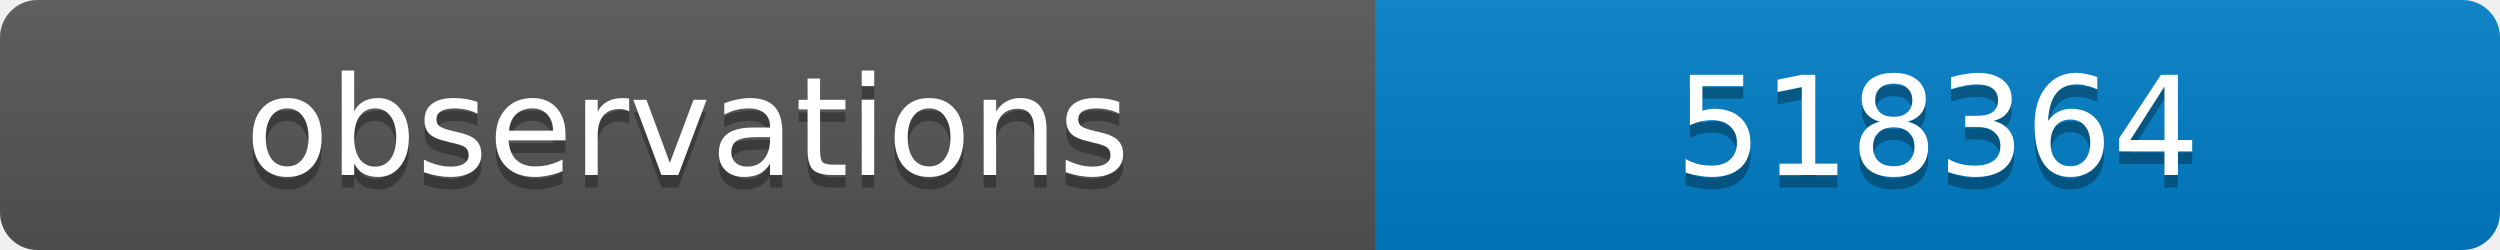
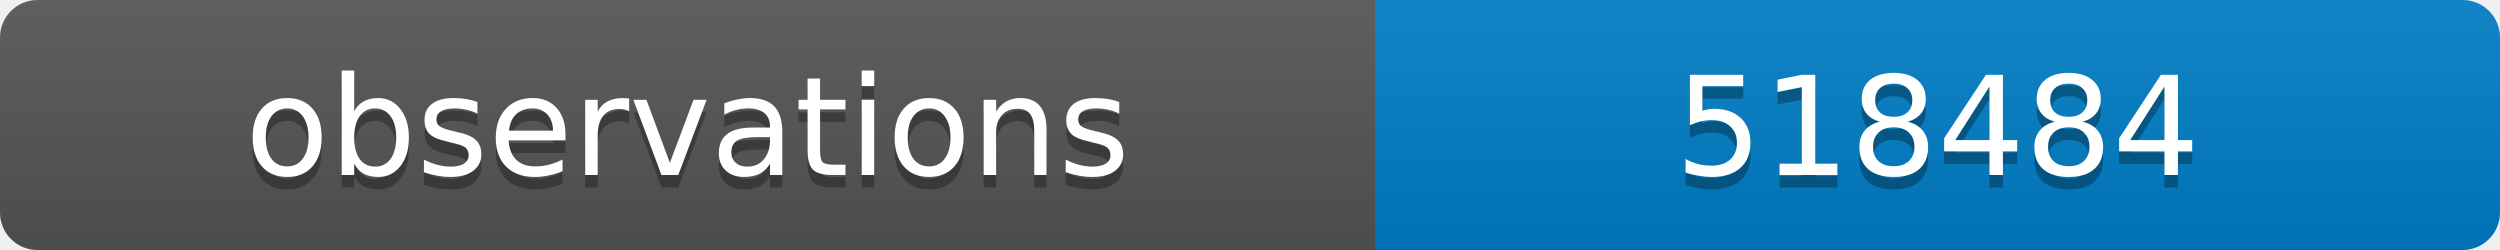
<svg xmlns="http://www.w3.org/2000/svg" width="200" height="20">
  <linearGradient id="b" x2="0" y2="100%">
    <stop offset="0" stop-color="#bbb" stop-opacity=".1" />
    <stop offset="1" stop-opacity=".1" />
  </linearGradient>
  <clipPath id="a">
    <rect width="200" height="20" rx="3" fill="#fff" />
  </clipPath>
  <g clip-path="url(#a)">
    <path fill="#555" d="M0 0h110v20H0z" />
    <path fill="#007ec6" d="M110 0h90v20H110z" />
    <path fill="url(#b)" d="M0 0h200v20H0z" />
  </g>
  <g fill="#fff" text-anchor="middle" font-family="DejaVu Sans,Verdana,Geneva,sans-serif" font-size="11">
    <text x="55" y="15" fill="#010101" fill-opacity=".3">observations</text>
    <text x="55" y="14">observations</text>
-     <text x="155" y="15" fill="#010101" fill-opacity=".3">518364</text>
-     <text x="155" y="14">518364</text>
+     <text x="155" y="15" fill="#010101" fill-opacity=".3">518484</text>
+     <text x="155" y="14">518484</text>
  </g>
</svg>
